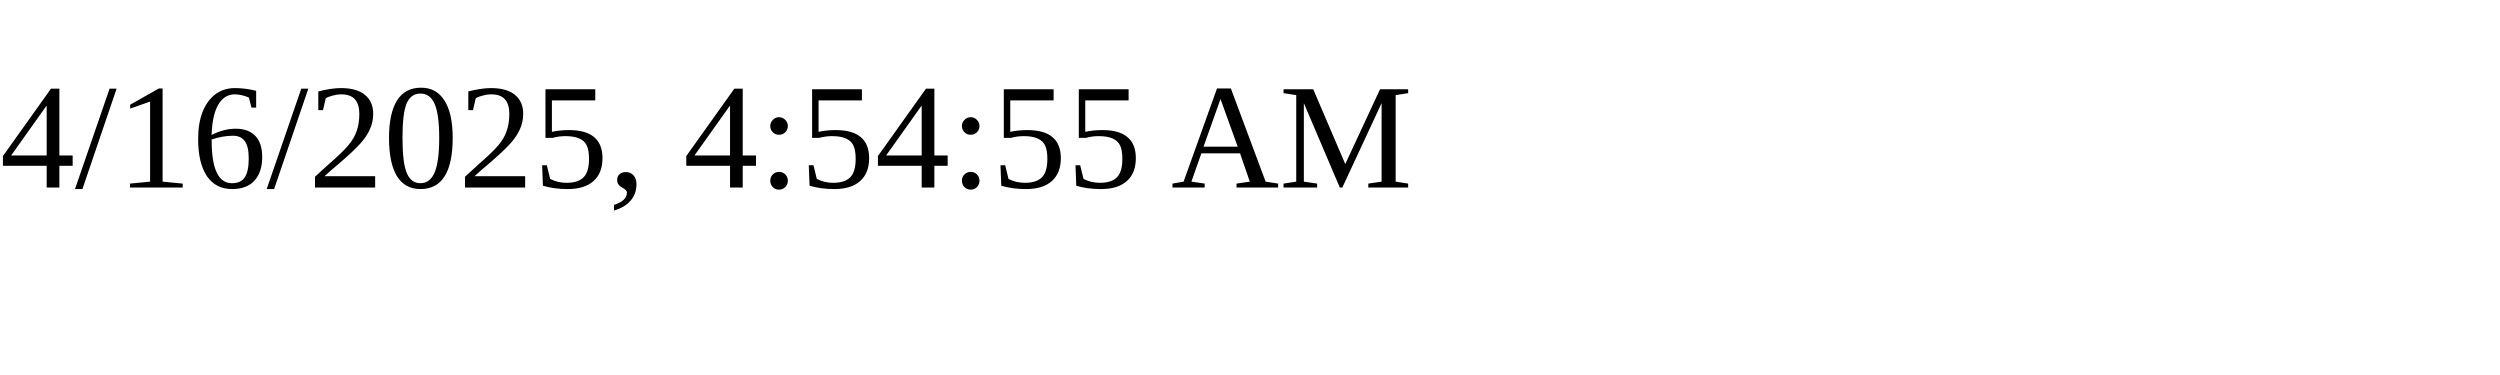
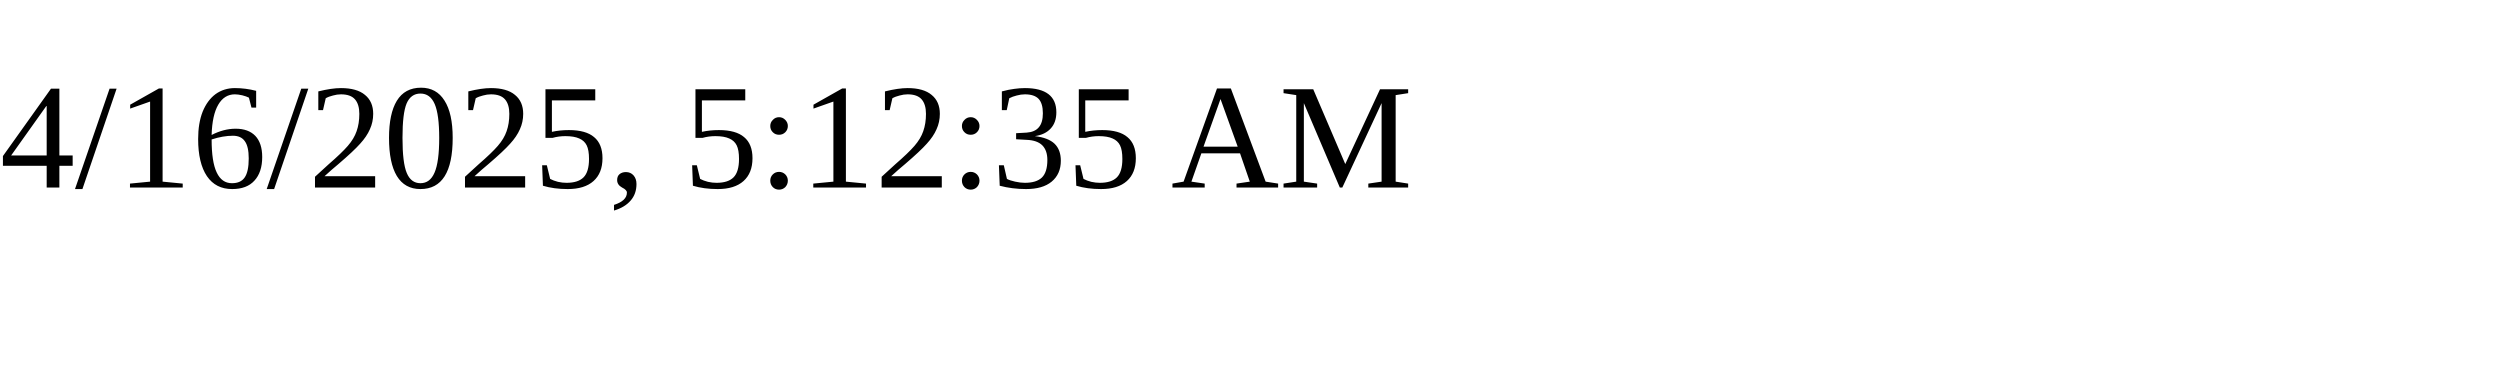
<svg xmlns="http://www.w3.org/2000/svg" height="30" width="200">
-   <text x="0" y="15">4/16/2025, 4:54:55 AM</text>
+   <text x="0" y="15">4/16/2025, 5:12:35 AM</text>
</svg>
